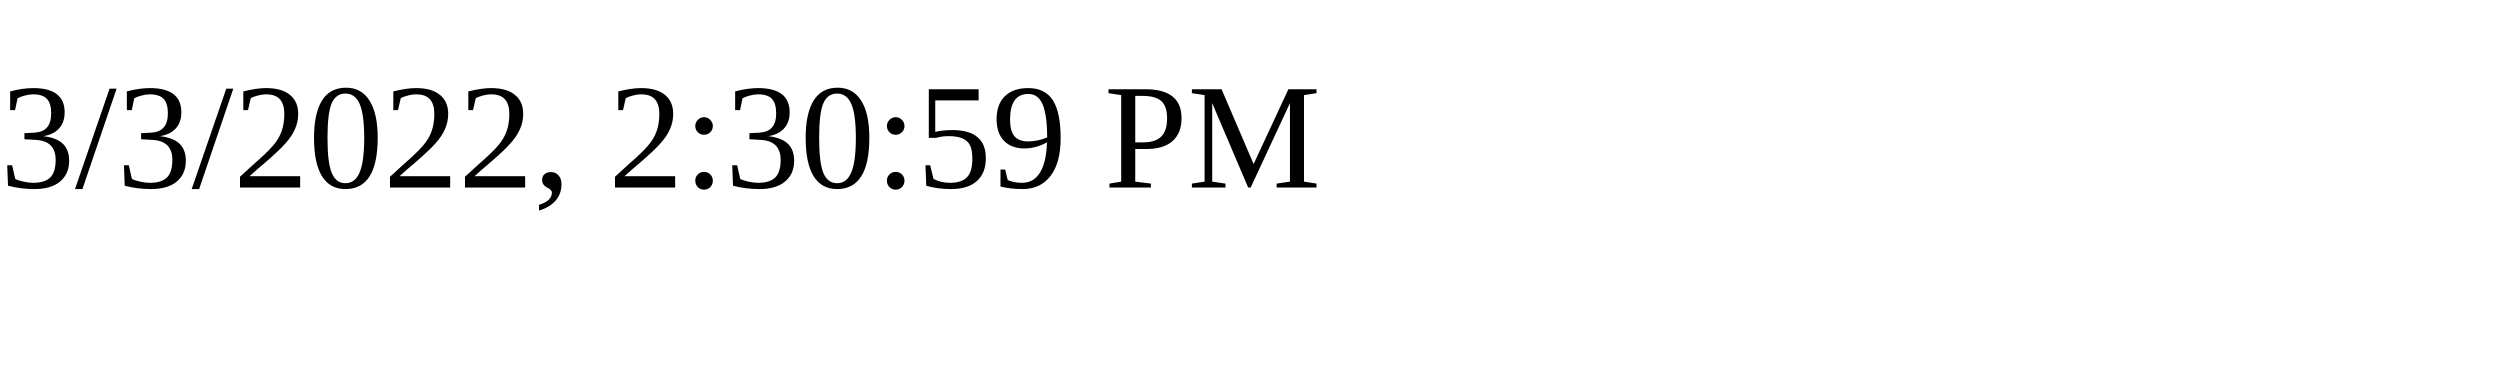
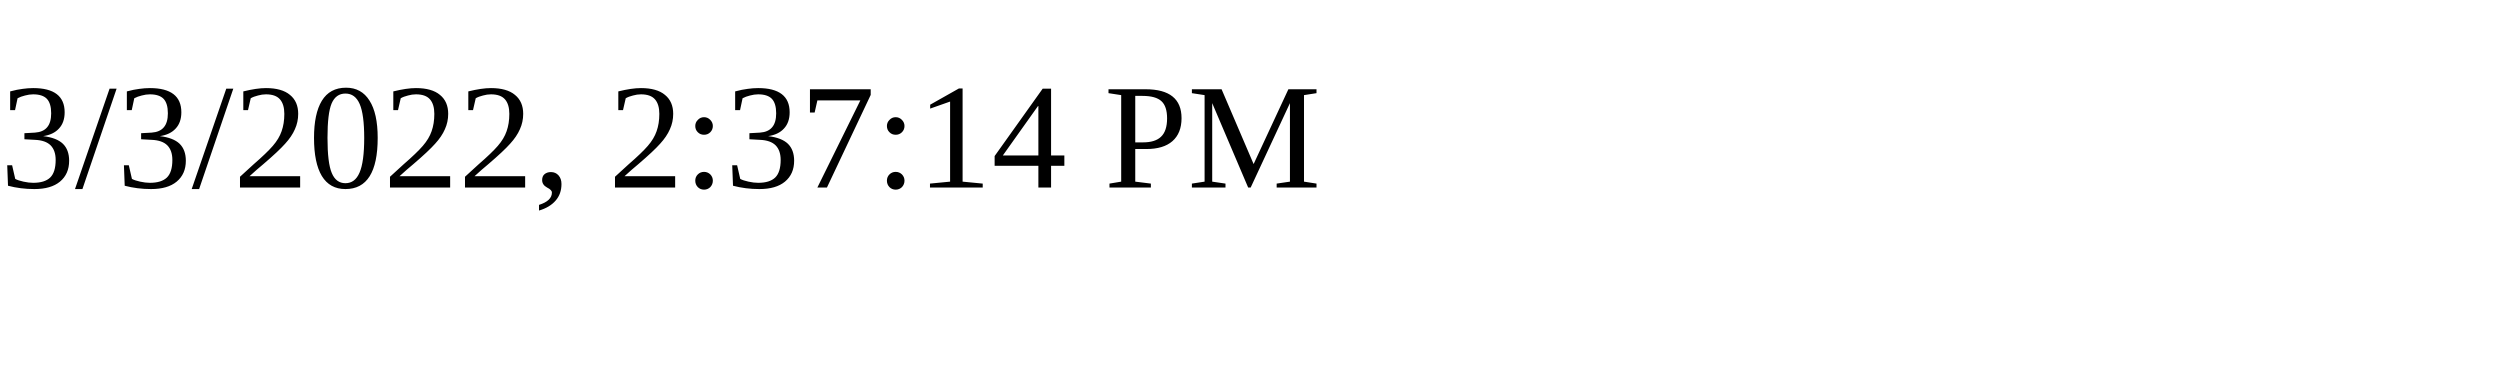
<svg xmlns="http://www.w3.org/2000/svg" height="30" width="200">
-   <text x="0" y="15">3/3/2022, 2:30:59 PM</text>
+   <text x="0" y="15">3/3/2022, 2:37:14 PM</text>
</svg>
